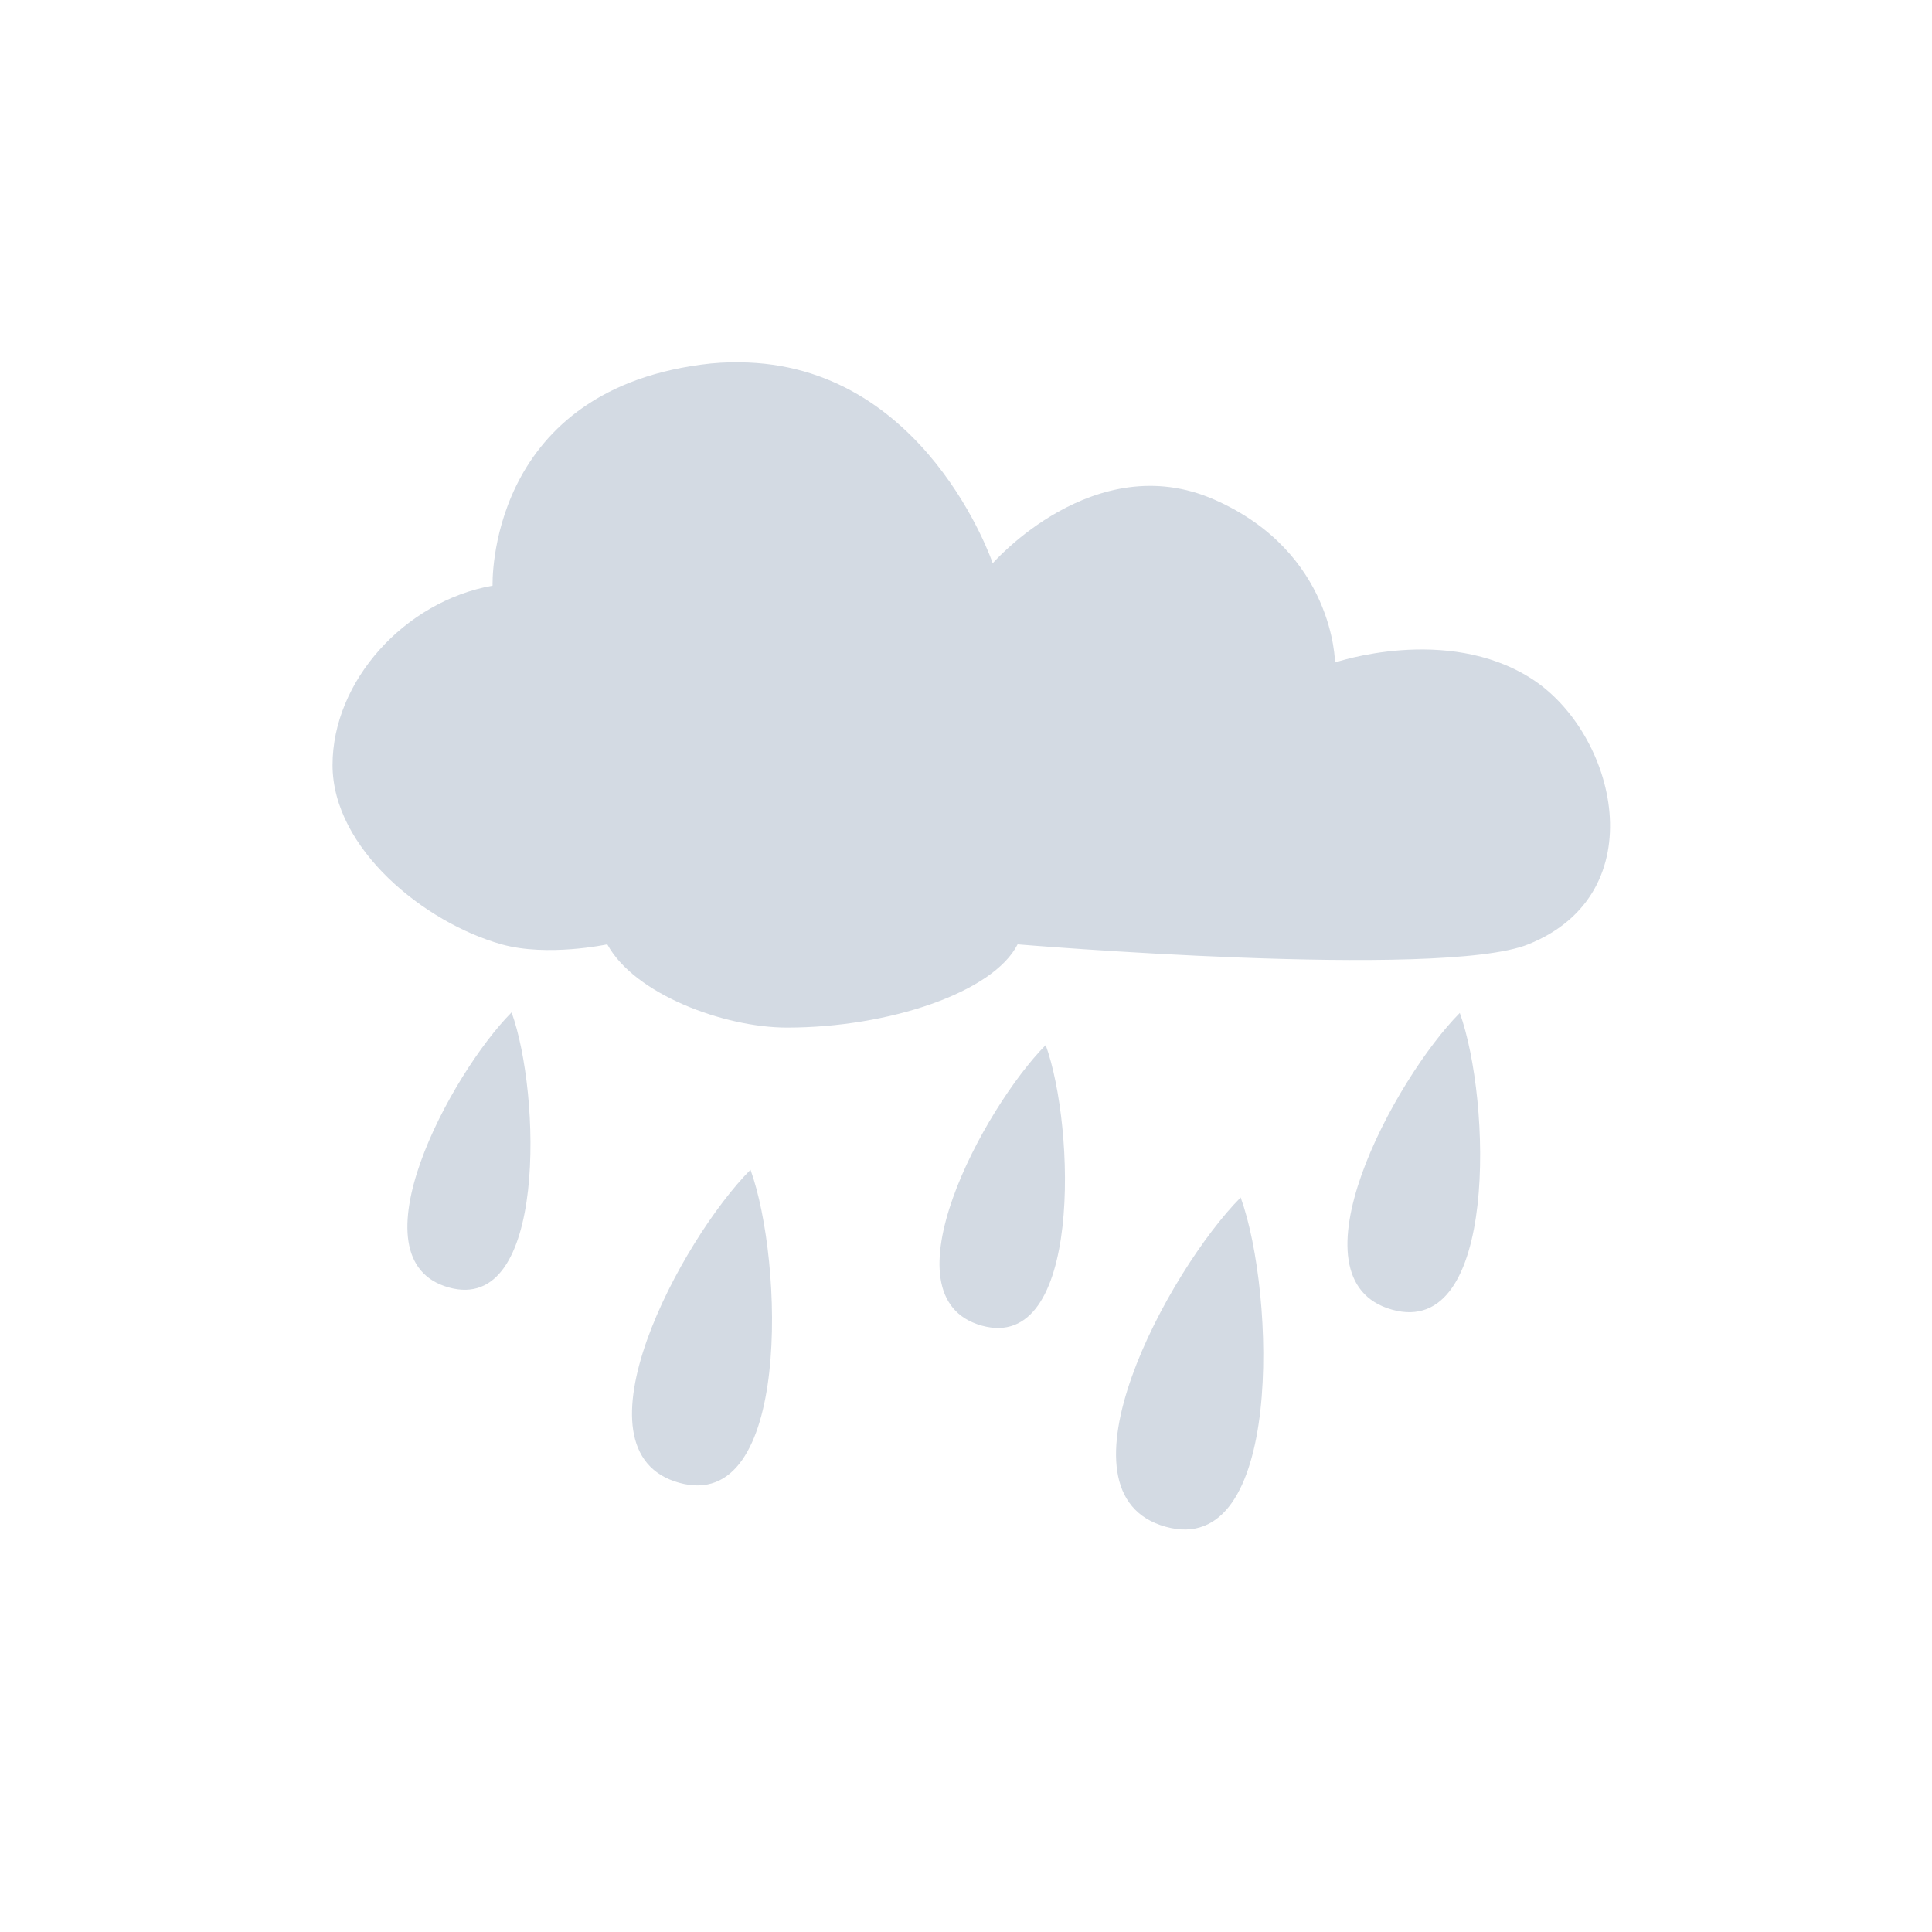
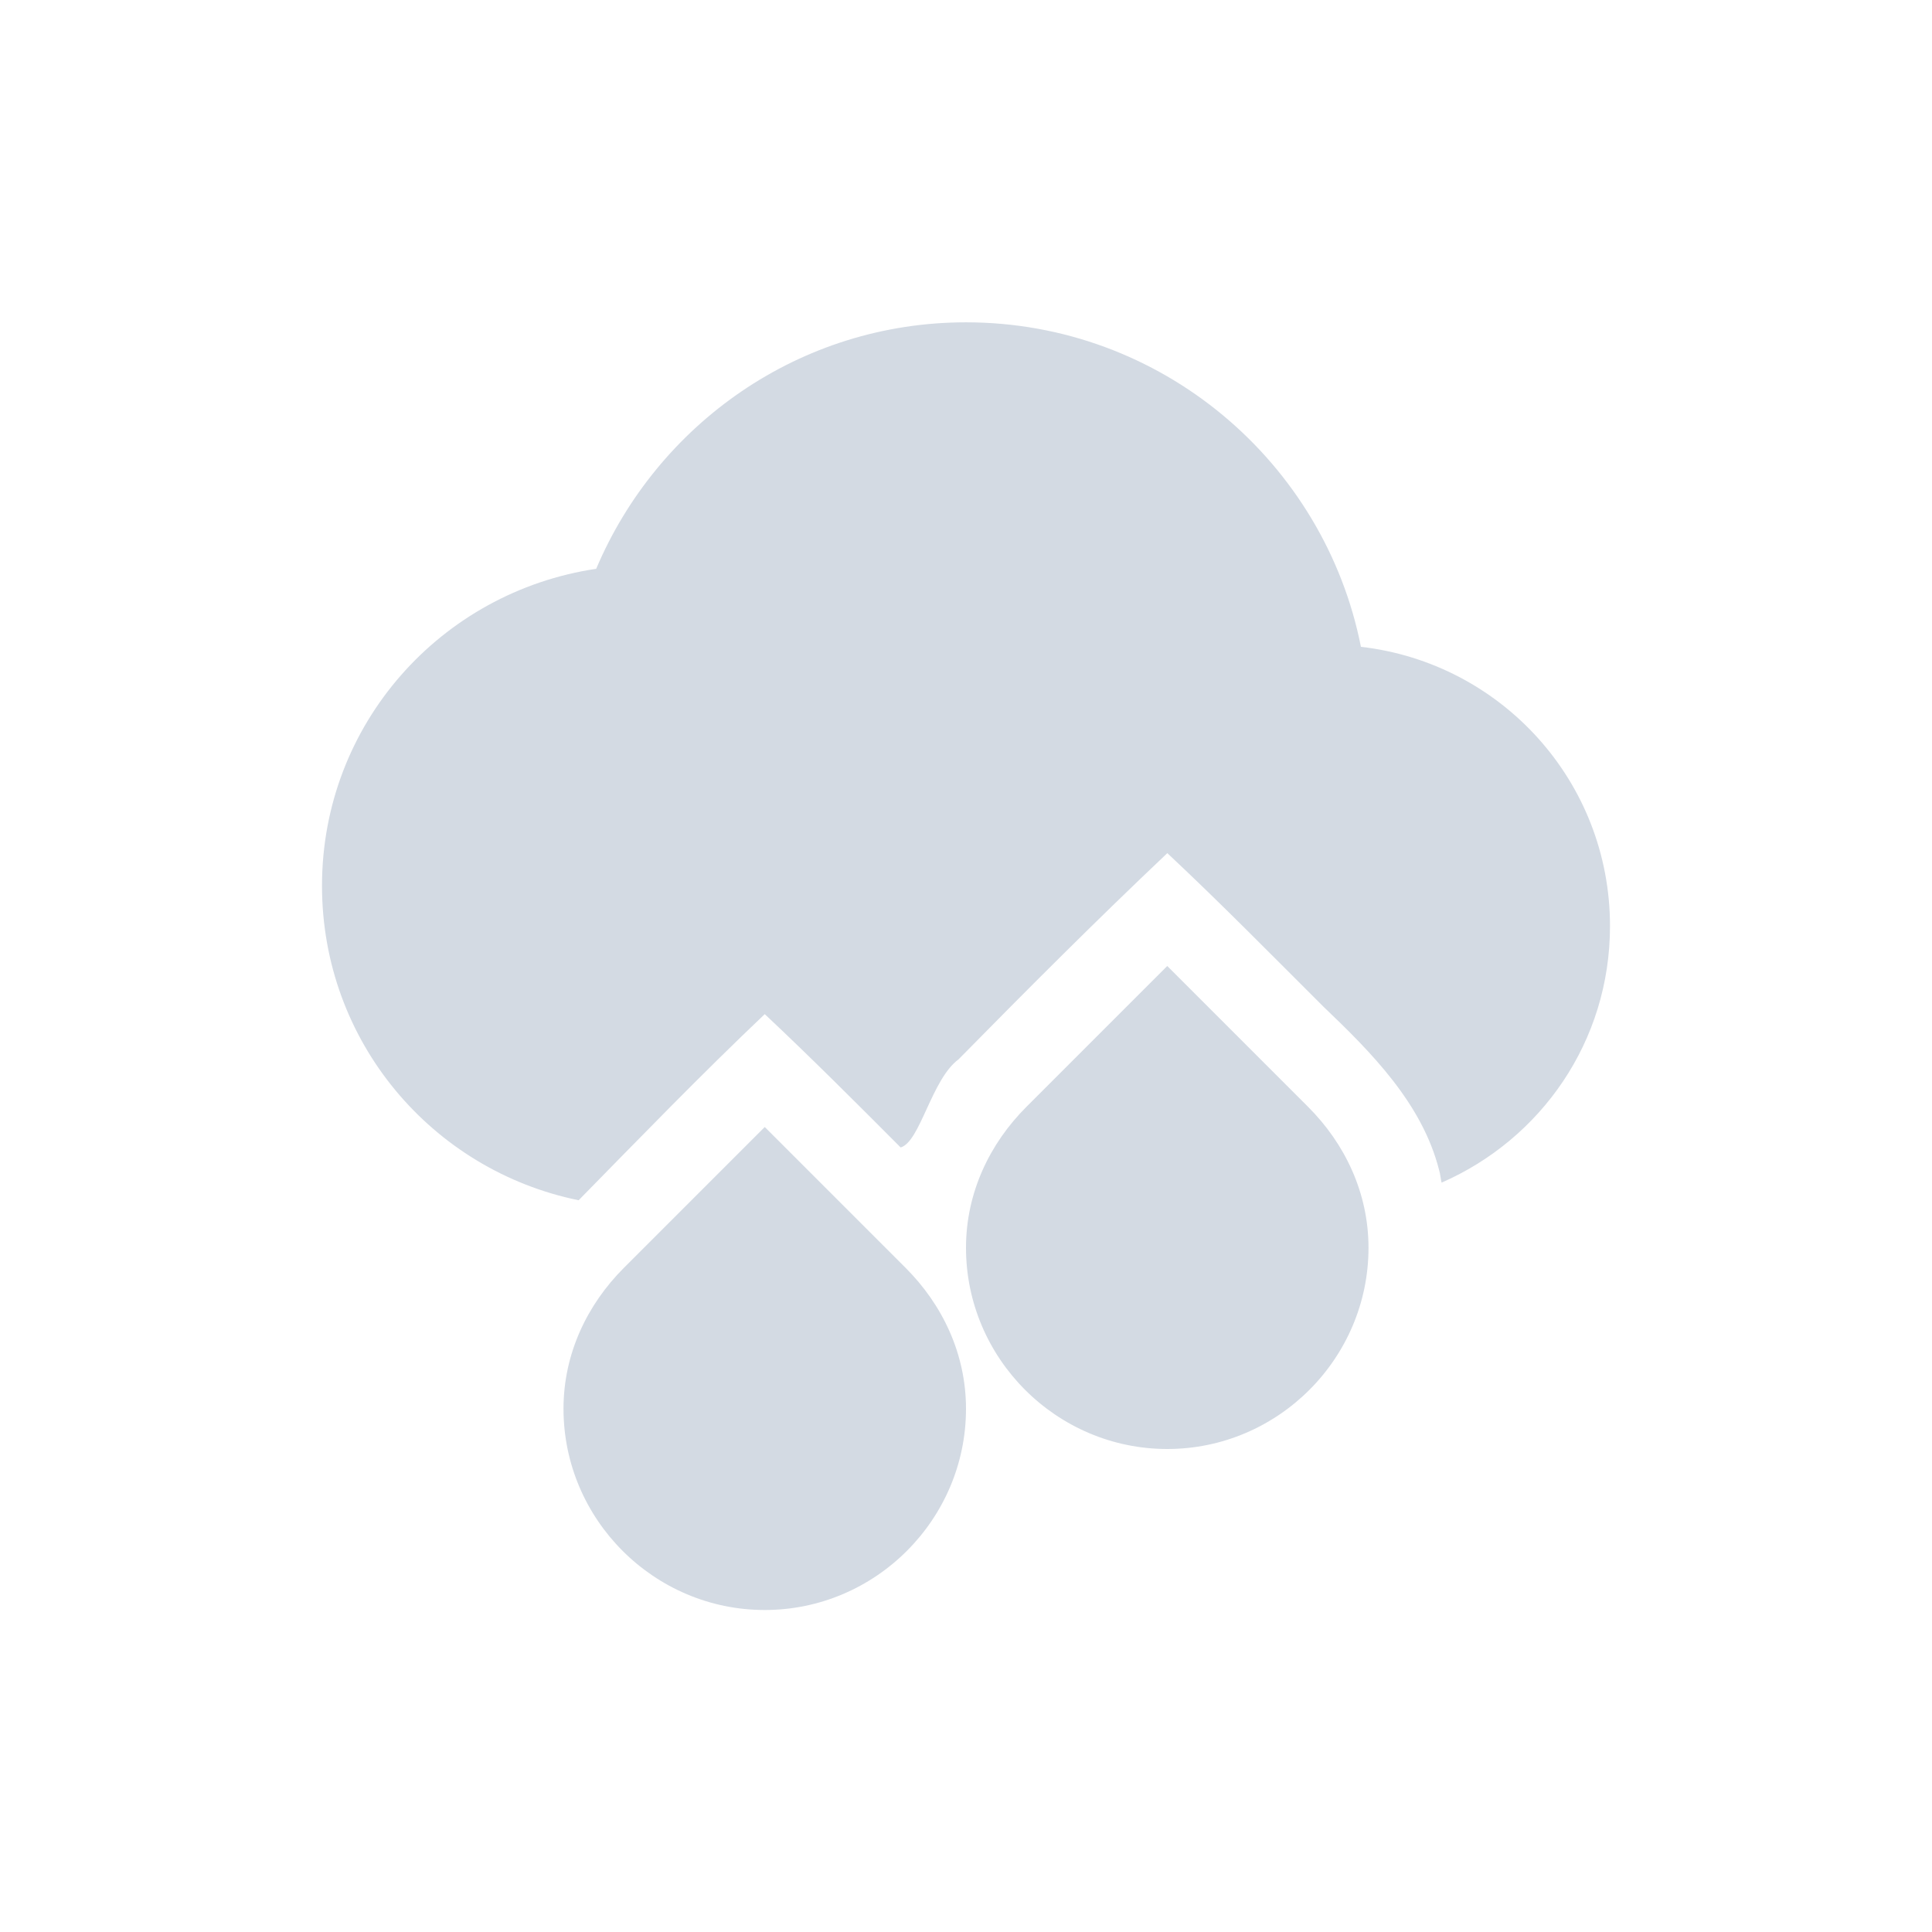
- <svg xmlns="http://www.w3.org/2000/svg" width="24" height="24" viewBox="0 0 24 24" version="1.1" id="svg2">
-   <defs id="defs18">
+ <svg xmlns="http://www.w3.org/2000/svg" height="24" version="1.1" viewBox="0 0 24 24" width="24" id="svg2">
+   <defs id="defs4">
    <style type="text/css" id="current-color-scheme">
   .ColorScheme-Text { color:#d3dae3; } .ColorScheme-Highlight { color:#5294e2; } .ColorScheme-ButtonBackground { color:#d3dae3; }
  </style>
  </defs>
-   <path style="fill:currentColor" d="m5.574 15.993c-1.224-0.343 0.029-2.66 0.781-3.417 0.362 1 0.443 3.76-0.781 3.417z" id="path4" class="ColorScheme-Text" />
-   <path style="fill:currentColor" d="m8.435 18.419c-1.393-0.39 0.033-3.03 0.888-3.888 0.412 1.139 0.505 4.278-0.888 3.888" id="path6" class="ColorScheme-Text" />
-   <path style="fill:currentColor" d="m12.194 16.467c-1.248-0.35 0.03-2.712 0.796-3.485 0.369 1.021 0.452 3.834-0.796 3.485z" id="path8" class="ColorScheme-Text" />
-   <path style="fill:currentColor" d="m14.478 18.965c-1.465-0.41 0.035-3.183 0.934-4.09 0.433 1.198 0.531 4.5-0.934 4.09z" id="path10" class="ColorScheme-Text" />
-   <path style="fill:currentColor" d="m17.292 16.269c-1.32-0.37 0.031-2.869 0.842-3.686 0.39 1.08 0.478 4.056-0.842 3.686z" id="path12" class="ColorScheme-Text" />
-   <path style="fill:currentColor" d="m9.185 4.5c-0.154-0.001-0.311 0.007-0.478 0.03-2.67 0.358-2.588 2.745-2.588 2.745-1.094 0.194-1.988 1.188-1.988 2.228 0 1.039 1.143 1.96 2.1 2.228 0.57 0.159 1.313 0 1.313 0 0.338 0.621 1.454 1.034 2.232 1.034 1.268 0 2.564-0.438 2.865-1.034 0 0 5.254 0.438 6.343 0 1.586-0.637 1.093-2.629 0.038-3.302s-2.438-0.199-2.438-0.199-0.008-1.369-1.5-2.024-2.752 0.791-2.752 0.791-0.837-2.481-3.146-2.496z" id="path14" class="ColorScheme-Text" />
+   <path id="path9" d="m 12,4.004 c -2.071,0 -3.835,1.268 -4.594,3.062 C 5.478,7.353 4,8.996 4,11.004 c 0,1.933 1.365,3.533 3.188,3.906 0.764,-0.779 1.521,-1.561 2.312,-2.312 0.573,0.538 1.133,1.099 1.688,1.656 0.243,-0.069 0.383,-0.846 0.719,-1.094 0.854,-0.868 1.709,-1.725 2.594,-2.562 0.666,0.624 1.291,1.261 1.938,1.906 0.598,0.571 1.228,1.204 1.438,2.031 0.016,0.051 0.018,0.105 0.031,0.156 C 19.142,14.151 20,12.938 20,11.504 20,9.707 18.649,8.235 16.906,8.035 16.452,5.742 14.427,4.004 12,4.004 Z M 14.5,12 14.156,12.344 12.75,13.75 C 12.297,14.203 12,14.813 12,15.5 c 0,1.375 1.125,2.5 2.5,2.5 1.375,0 2.5,-1.125 2.5,-2.5 0,-0.687 -0.297,-1.297 -0.75,-1.75 L 14.844,12.344 14.5,12 Z M 9.5,14 9.156,14.344 7.75,15.75 C 7.297,16.203 7,16.813 7,17.5 7,18.875 8.125,20 9.5,20 10.875,20 12,18.875 12,17.5 12,16.813 11.703,16.203 11.25,15.75 L 9.844,14.344 9.5,14 Z" class="ColorScheme-ButtonBackground" style="fill:currentColor;fill-opacity:1" />
</svg>
